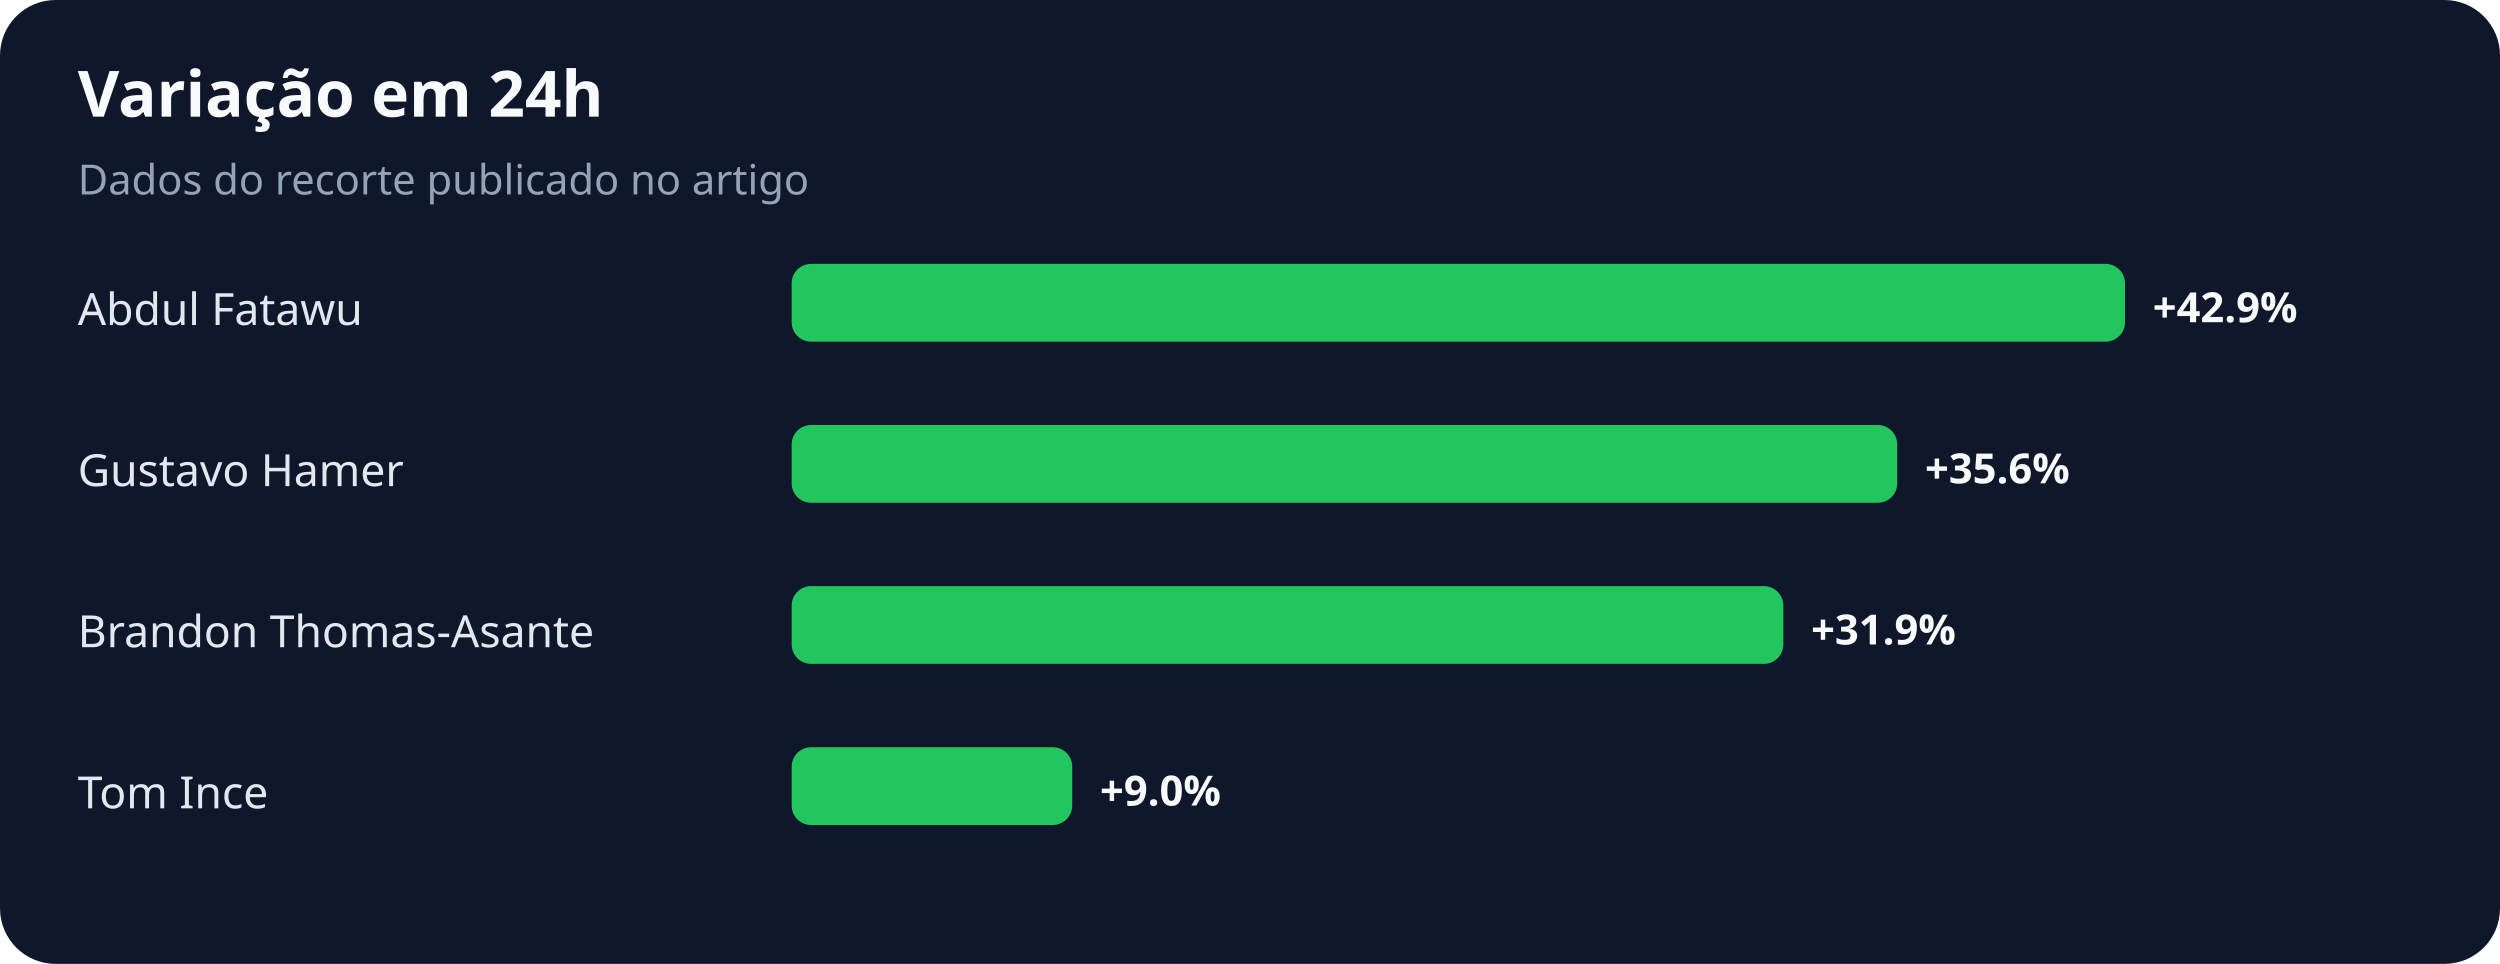
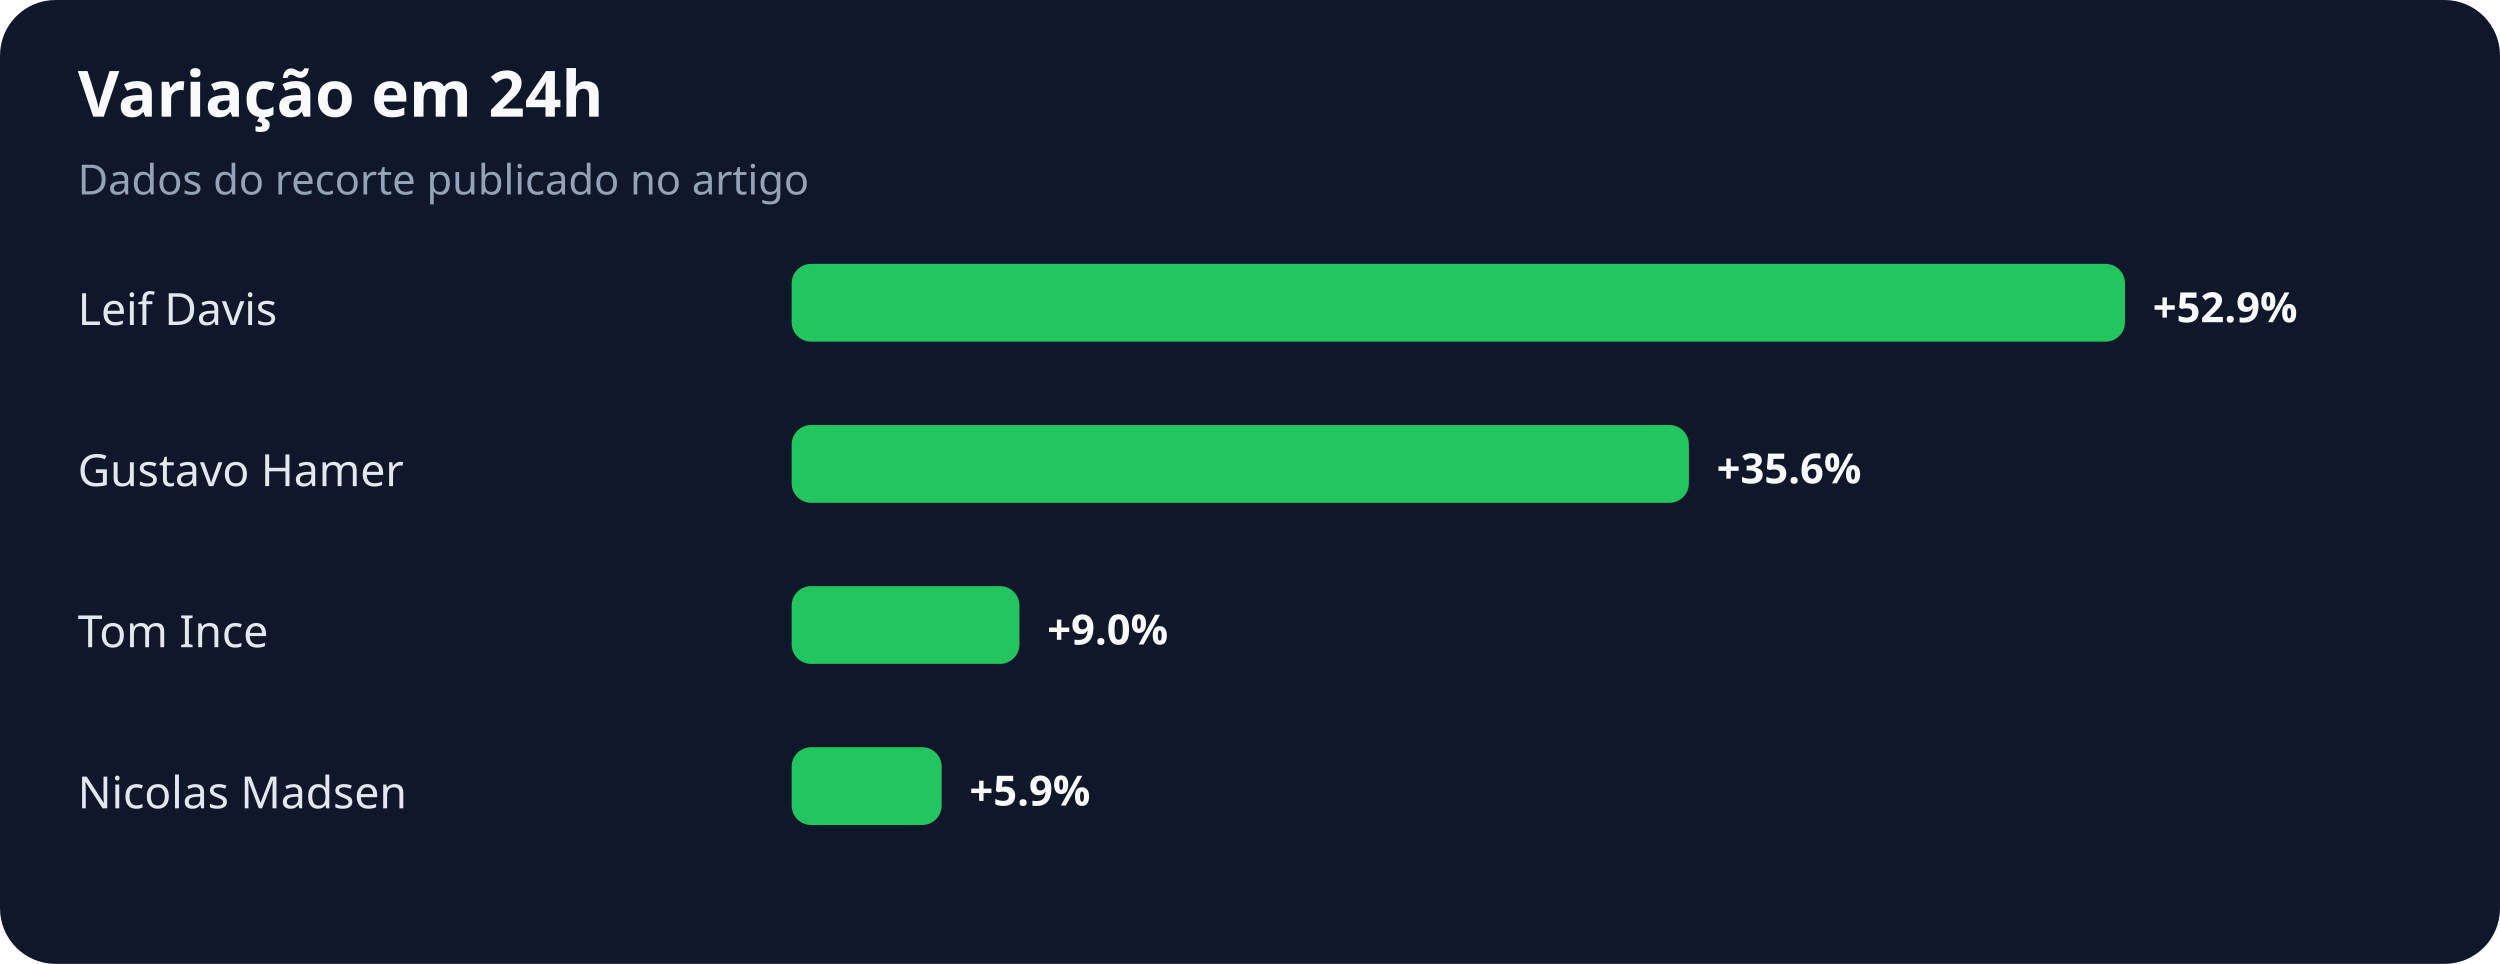
<svg xmlns="http://www.w3.org/2000/svg" width="900" height="347" viewBox="0 0 900 347" role="img" aria-labelledby="title desc">
  <rect width="100%" height="100%" rx="20" fill="#0f172a" />
  <text x="28" y="42" fill="#f8fafc" font-family="system-ui,sans-serif" font-size="23" font-weight="700">Variação em 24h</text>
  <text x="28" y="70" fill="#94a3b8" font-family="system-ui,sans-serif" font-size="15">Dados do recorte publicado no artigo</text>
-   <text x="28" y="117" fill="#e2e8f0" font-family="system-ui,sans-serif" font-size="16">Abdul Fatawu</text>
+   <text x="28" y="117" fill="#e2e8f0" font-family="system-ui,sans-serif" font-size="16">Leif Davis</text>
  <rect x="285" y="95" width="480" height="28" rx="7" fill="#22c55e" />
-   <text x="775" y="116" fill="#f8fafc" font-family="system-ui,sans-serif" font-size="15" font-weight="700">+42.9%</text>
+   <text x="775" y="116" fill="#f8fafc" font-family="system-ui,sans-serif" font-size="15" font-weight="700">+52.9%</text>
  <text x="28" y="175" fill="#e2e8f0" font-family="system-ui,sans-serif" font-size="16">Gustavo Hamer</text>
-   <rect x="285" y="153" width="398" height="28" rx="7" fill="#22c55e" />
-   <text x="693" y="174" fill="#f8fafc" font-family="system-ui,sans-serif" font-size="15" font-weight="700">+35.6%</text>
-   <text x="28" y="233" fill="#e2e8f0" font-family="system-ui,sans-serif" font-size="16">Brandon Thomas-Asante</text>
-   <rect x="285" y="211" width="357" height="28" rx="7" fill="#22c55e" />
-   <text x="652" y="232" fill="#f8fafc" font-family="system-ui,sans-serif" font-size="15" font-weight="700">+31.9%</text>
-   <text x="28" y="291" fill="#e2e8f0" font-family="system-ui,sans-serif" font-size="16">Tom Ince</text>
-   <rect x="285" y="269" width="101" height="28" rx="7" fill="#22c55e" />
-   <text x="396" y="290" fill="#f8fafc" font-family="system-ui,sans-serif" font-size="15" font-weight="700">+9.0%</text>
+   <rect x="285" y="153" width="323" height="28" rx="7" fill="#22c55e" />
+   <text x="618" y="174" fill="#f8fafc" font-family="system-ui,sans-serif" font-size="15" font-weight="700">+35.6%</text>
+   <text x="28" y="233" fill="#e2e8f0" font-family="system-ui,sans-serif" font-size="16">Tom Ince</text>
+   <rect x="285" y="211" width="82" height="28" rx="7" fill="#22c55e" />
+   <text x="377" y="232" fill="#f8fafc" font-family="system-ui,sans-serif" font-size="15" font-weight="700">+9.0%</text>
+   <text x="28" y="291" fill="#e2e8f0" font-family="system-ui,sans-serif" font-size="16">Nicolas Madsen</text>
+   <rect x="285" y="269" width="54" height="28" rx="7" fill="#22c55e" />
+   <text x="349" y="290" fill="#f8fafc" font-family="system-ui,sans-serif" font-size="15" font-weight="700">+5.9%</text>
</svg>
